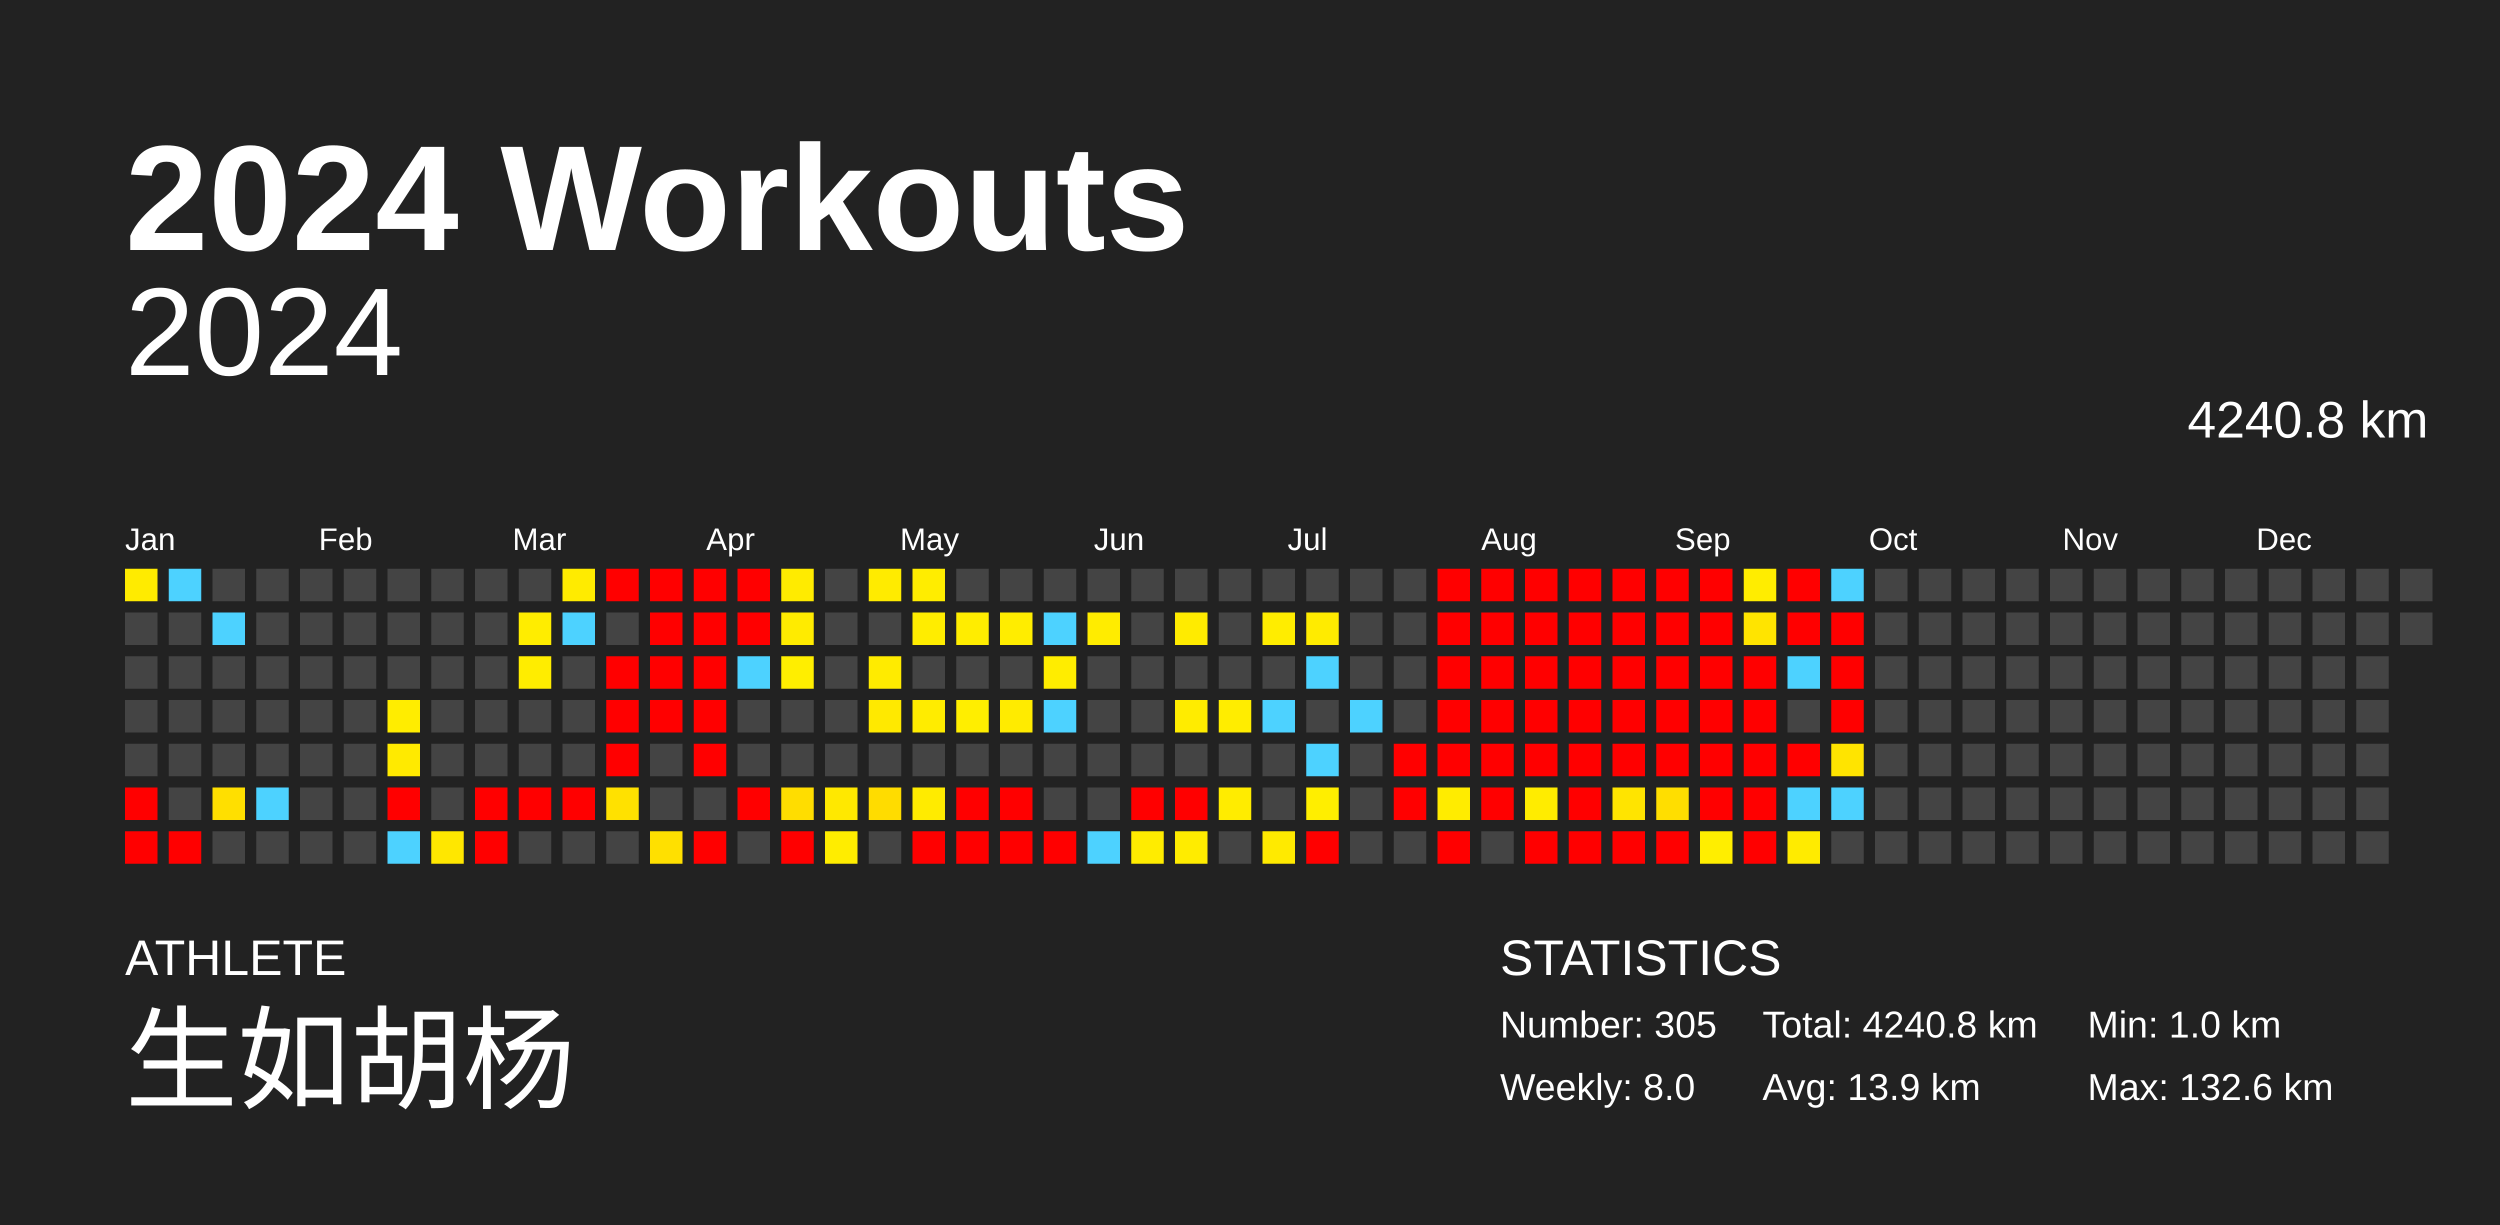
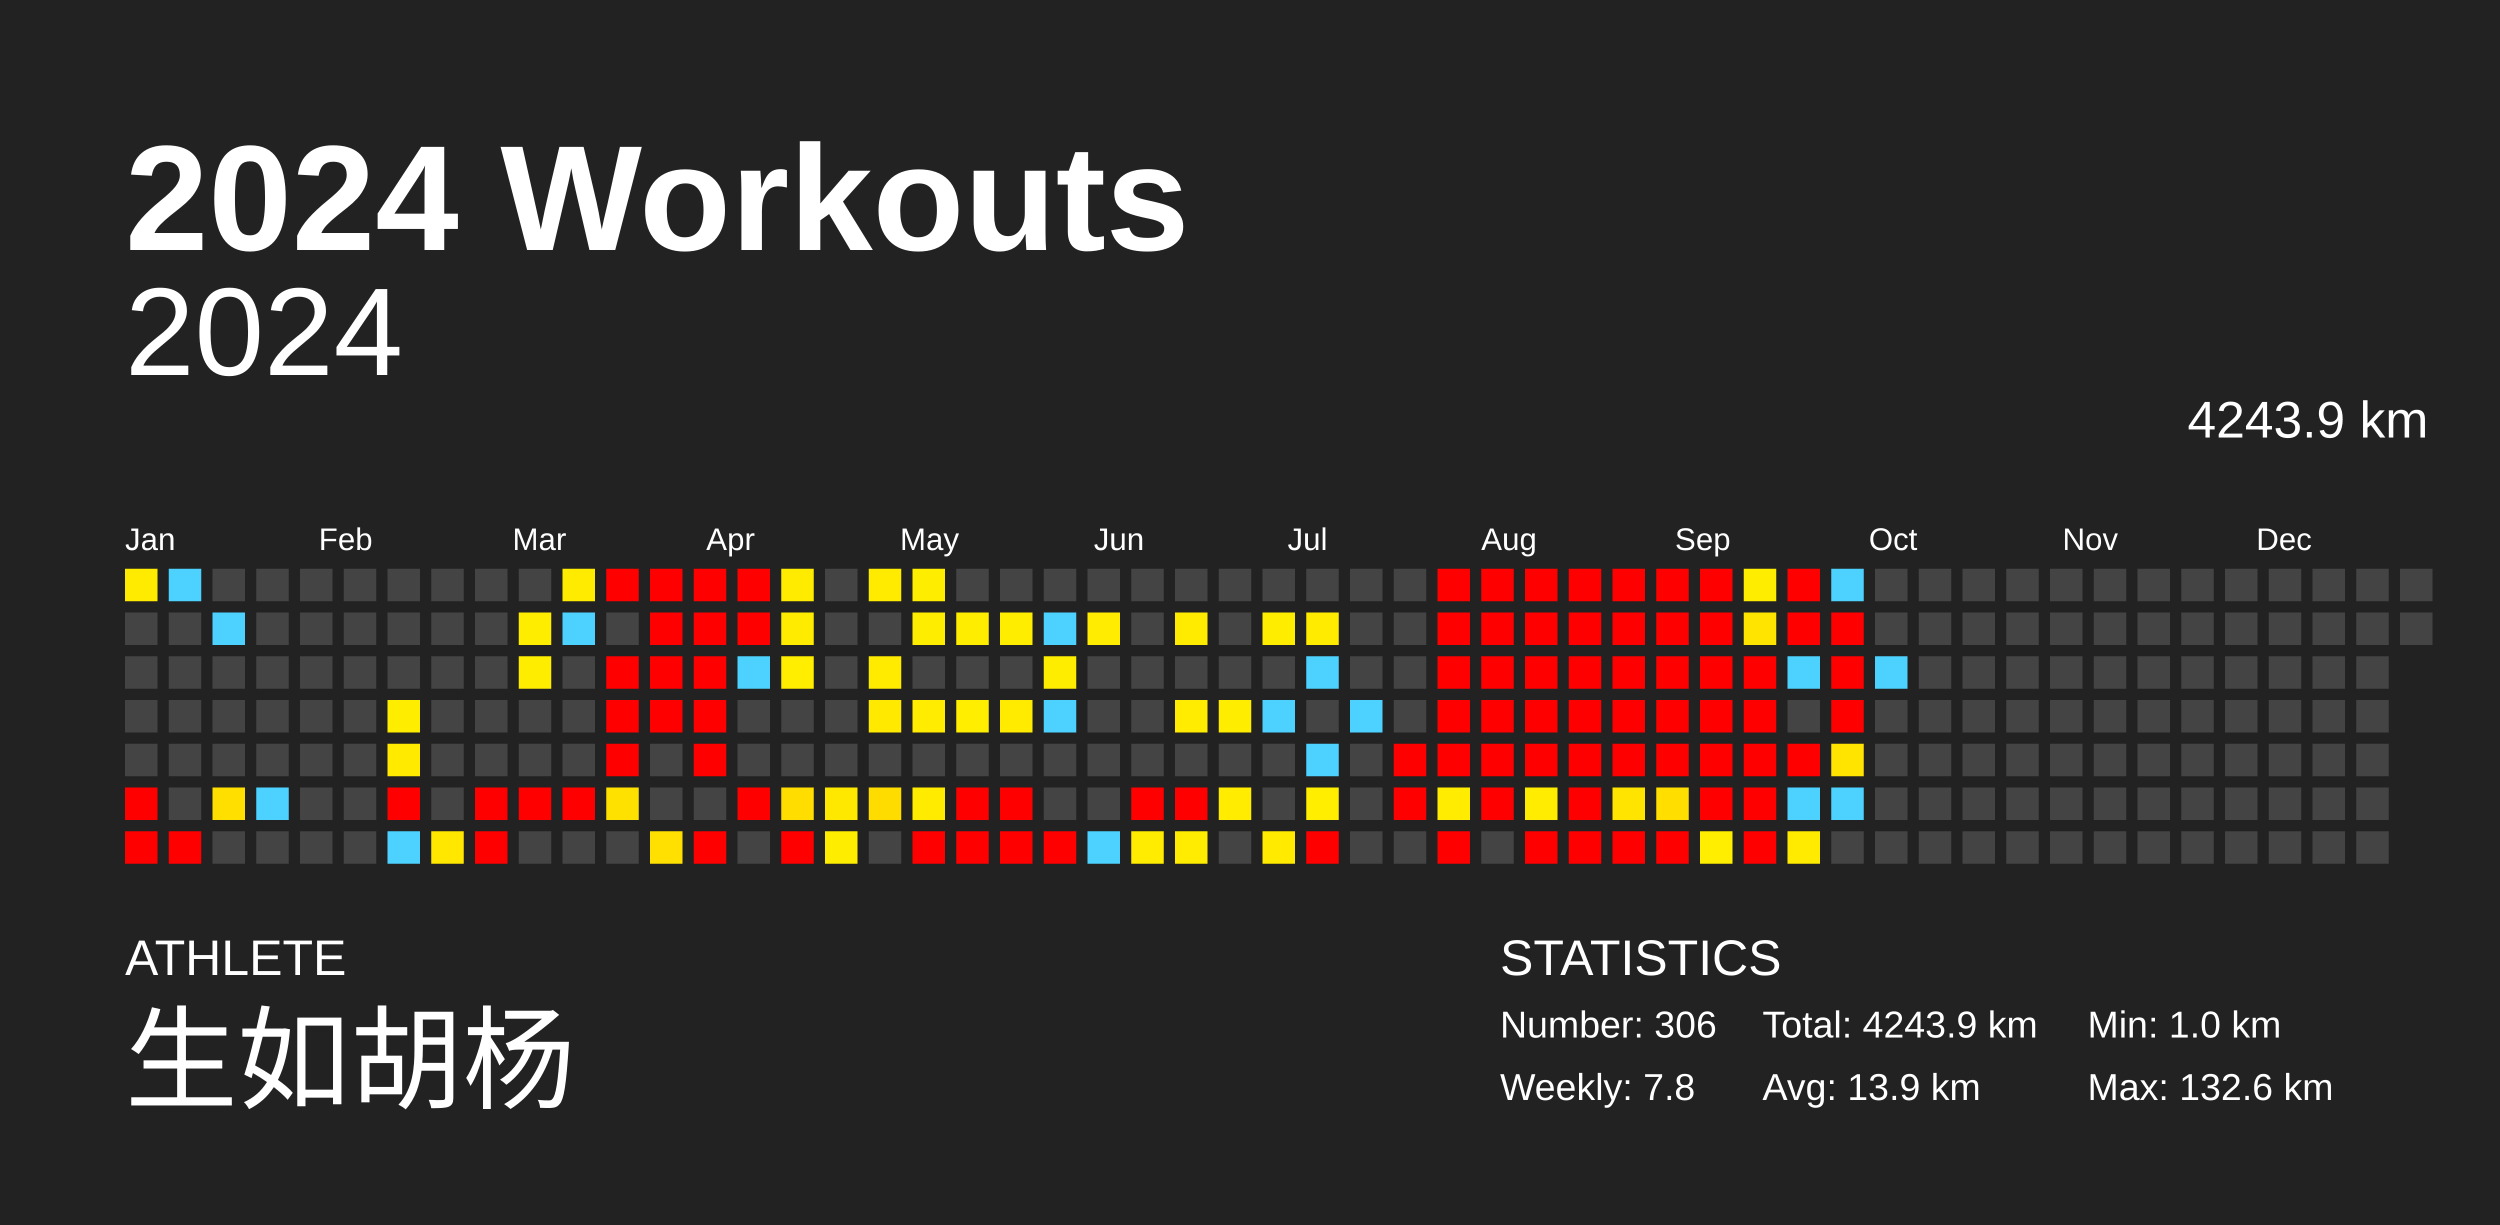
<svg xmlns="http://www.w3.org/2000/svg" baseProfile="full" height="98mm" version="1.1" viewBox="0,0,200,98" width="200mm">
  <defs />
  <rect fill="#222222" height="98" width="200" x="0" y="0" />
  <text fill="#FFFFFF" style="font-size:12px; font-family:Arial; font-weight:bold;" x="10" y="20">2024 Workouts</text>
  <text fill="#FFFFFF" style="font-size:4px; font-family:Arial" x="10" y="78">ATHLETE</text>
  <text fill="#FFFFFF" style="font-size:9px; font-family:Arial" x="10" y="88">生如胡杨</text>
  <text fill="#FFFFFF" style="font-size:4px; font-family:Arial" x="120" y="78">STATISTICS</text>
-   <text fill="#FFFFFF" style="font-size:3px; font-family:Arial" x="120" y="83">Number: 305</text>
-   <text fill="#FFFFFF" style="font-size:3px; font-family:Arial" x="120" y="88">Weekly: 8.0</text>
-   <text fill="#FFFFFF" style="font-size:3px; font-family:Arial" x="141" y="83">Total: 4240.8 km</text>
+   <text fill="#FFFFFF" style="font-size:3px; font-family:Arial" x="120" y="83">Number: 306</text>
+   <text fill="#FFFFFF" style="font-size:3px; font-family:Arial" x="120" y="88">Weekly: 7.8</text>
+   <text fill="#FFFFFF" style="font-size:3px; font-family:Arial" x="141" y="83">Total: 4243.9 km</text>
  <text fill="#FFFFFF" style="font-size:3px; font-family:Arial" x="141" y="88">Avg: 13.9 km</text>
  <text fill="#FFFFFF" style="font-size:3px; font-family:Arial" x="167" y="83">Min: 1.0 km</text>
  <text fill="#FFFFFF" style="font-size:3px; font-family:Arial" x="167" y="88">Max: 132.6 km</text>
  <text alignment-baseline="hanging" fill="#FFFFFF" style="font-size:10.0px; font-family:Arial;" x="10" y="30">2024</text>
-   <text alignment-baseline="hanging" fill="#FFFFFF" style="font-size:4.125px; font-family:Arial;" x="175" y="35">4240.8 km</text>
+   <text alignment-baseline="hanging" fill="#FFFFFF" style="font-size:4.125px; font-family:Arial;" x="175" y="35">4243.9 km</text>
  <text fill="#FFFFFF" style="font-size:2.5px; font-family:Arial" x="10.0" y="44">Jan</text>
  <text fill="#FFFFFF" style="font-size:2.5px; font-family:Arial" x="25.5" y="44">Feb</text>
  <text fill="#FFFFFF" style="font-size:2.5px; font-family:Arial" x="41.0" y="44">Mar</text>
  <text fill="#FFFFFF" style="font-size:2.5px; font-family:Arial" x="56.5" y="44">Apr</text>
  <text fill="#FFFFFF" style="font-size:2.5px; font-family:Arial" x="72.0" y="44">May</text>
  <text fill="#FFFFFF" style="font-size:2.5px; font-family:Arial" x="87.5" y="44">Jun</text>
  <text fill="#FFFFFF" style="font-size:2.5px; font-family:Arial" x="103.0" y="44">Jul</text>
  <text fill="#FFFFFF" style="font-size:2.5px; font-family:Arial" x="118.5" y="44">Aug</text>
  <text fill="#FFFFFF" style="font-size:2.5px; font-family:Arial" x="134.0" y="44">Sep</text>
  <text fill="#FFFFFF" style="font-size:2.5px; font-family:Arial" x="149.5" y="44">Oct</text>
  <text fill="#FFFFFF" style="font-size:2.5px; font-family:Arial" x="165.0" y="44">Nov</text>
  <text fill="#FFFFFF" style="font-size:2.5px; font-family:Arial" x="180.5" y="44">Dec</text>
  <rect fill="#ffeb00" height="2.6" width="2.6" x="10.0" y="45.5" />
  <rect fill="#444444" height="2.6" width="2.6" x="10.0" y="49.0" />
  <rect fill="#444444" height="2.6" width="2.6" x="10.0" y="52.5" />
  <rect fill="#444444" height="2.6" width="2.6" x="10.0" y="56.0" />
  <rect fill="#444444" height="2.6" width="2.6" x="10.0" y="59.5" />
  <rect fill="red" height="2.6" width="2.6" x="10.0" y="63.0" />
  <rect fill="red" height="2.6" width="2.6" x="10.0" y="66.5" />
  <rect fill="#4dd2ff" height="2.6" width="2.6" x="13.5" y="45.5" />
  <rect fill="#444444" height="2.6" width="2.6" x="13.5" y="49.0" />
  <rect fill="#444444" height="2.6" width="2.6" x="13.5" y="52.5" />
  <rect fill="#444444" height="2.6" width="2.6" x="13.5" y="56.0" />
  <rect fill="#444444" height="2.6" width="2.6" x="13.5" y="59.5" />
  <rect fill="#444444" height="2.6" width="2.6" x="13.5" y="63.0" />
  <rect fill="red" height="2.6" width="2.6" x="13.5" y="66.5" />
  <rect fill="#444444" height="2.6" width="2.6" x="17.0" y="45.5" />
  <rect fill="#4dd2ff" height="2.6" width="2.6" x="17.0" y="49.0" />
  <rect fill="#444444" height="2.6" width="2.6" x="17.0" y="52.5" />
  <rect fill="#444444" height="2.6" width="2.6" x="17.0" y="56.0" />
  <rect fill="#444444" height="2.6" width="2.6" x="17.0" y="59.5" />
  <rect fill="#ffdf00" height="2.6" width="2.6" x="17.0" y="63.0" />
  <rect fill="#444444" height="2.6" width="2.6" x="17.0" y="66.5" />
  <rect fill="#444444" height="2.6" width="2.6" x="20.5" y="45.5" />
  <rect fill="#444444" height="2.6" width="2.6" x="20.5" y="49.0" />
  <rect fill="#444444" height="2.6" width="2.6" x="20.5" y="52.5" />
  <rect fill="#444444" height="2.6" width="2.6" x="20.5" y="56.0" />
  <rect fill="#444444" height="2.6" width="2.6" x="20.5" y="59.5" />
  <rect fill="#4dd2ff" height="2.6" width="2.6" x="20.5" y="63.0" />
  <rect fill="#444444" height="2.6" width="2.6" x="20.5" y="66.5" />
  <rect fill="#444444" height="2.6" width="2.6" x="24.0" y="45.5" />
  <rect fill="#444444" height="2.6" width="2.6" x="24.0" y="49.0" />
  <rect fill="#444444" height="2.6" width="2.6" x="24.0" y="52.5" />
  <rect fill="#444444" height="2.6" width="2.6" x="24.0" y="56.0" />
  <rect fill="#444444" height="2.6" width="2.6" x="24.0" y="59.5" />
  <rect fill="#444444" height="2.6" width="2.6" x="24.0" y="63.0" />
  <rect fill="#444444" height="2.6" width="2.6" x="24.0" y="66.5" />
  <rect fill="#444444" height="2.6" width="2.6" x="27.5" y="45.5" />
  <rect fill="#444444" height="2.6" width="2.6" x="27.5" y="49.0" />
  <rect fill="#444444" height="2.6" width="2.6" x="27.5" y="52.5" />
  <rect fill="#444444" height="2.6" width="2.6" x="27.5" y="56.0" />
  <rect fill="#444444" height="2.6" width="2.6" x="27.5" y="59.5" />
  <rect fill="#444444" height="2.6" width="2.6" x="27.5" y="63.0" />
  <rect fill="#444444" height="2.6" width="2.6" x="27.5" y="66.5" />
  <rect fill="#444444" height="2.6" width="2.6" x="31.0" y="45.5" />
  <rect fill="#444444" height="2.6" width="2.6" x="31.0" y="49.0" />
  <rect fill="#444444" height="2.6" width="2.6" x="31.0" y="52.5" />
  <rect fill="#ffed00" height="2.6" width="2.6" x="31.0" y="56.0" />
  <rect fill="#ffea00" height="2.6" width="2.6" x="31.0" y="59.5" />
  <rect fill="red" height="2.6" width="2.6" x="31.0" y="63.0" />
  <rect fill="#4dd2ff" height="2.6" width="2.6" x="31.0" y="66.5" />
  <rect fill="#444444" height="2.6" width="2.6" x="34.5" y="45.5" />
  <rect fill="#444444" height="2.6" width="2.6" x="34.5" y="49.0" />
  <rect fill="#444444" height="2.6" width="2.6" x="34.5" y="52.5" />
  <rect fill="#444444" height="2.6" width="2.6" x="34.5" y="56.0" />
  <rect fill="#444444" height="2.6" width="2.6" x="34.5" y="59.5" />
  <rect fill="#444444" height="2.6" width="2.6" x="34.5" y="63.0" />
  <rect fill="#ffe700" height="2.6" width="2.6" x="34.5" y="66.5" />
  <rect fill="#444444" height="2.6" width="2.6" x="38.0" y="45.5" />
  <rect fill="#444444" height="2.6" width="2.6" x="38.0" y="49.0" />
  <rect fill="#444444" height="2.6" width="2.6" x="38.0" y="52.5" />
  <rect fill="#444444" height="2.6" width="2.6" x="38.0" y="56.0" />
  <rect fill="#444444" height="2.6" width="2.6" x="38.0" y="59.5" />
  <rect fill="red" height="2.6" width="2.6" x="38.0" y="63.0" />
  <rect fill="red" height="2.6" width="2.6" x="38.0" y="66.5" />
  <rect fill="#444444" height="2.6" width="2.6" x="41.5" y="45.5" />
  <rect fill="#ffed00" height="2.6" width="2.6" x="41.5" y="49.0" />
  <rect fill="#ffed00" height="2.6" width="2.6" x="41.5" y="52.5" />
  <rect fill="#444444" height="2.6" width="2.6" x="41.5" y="56.0" />
  <rect fill="#444444" height="2.6" width="2.6" x="41.5" y="59.5" />
  <rect fill="red" height="2.6" width="2.6" x="41.5" y="63.0" />
  <rect fill="#444444" height="2.6" width="2.6" x="41.5" y="66.5" />
  <rect fill="#ffeb00" height="2.6" width="2.6" x="45.0" y="45.5" />
  <rect fill="#4dd2ff" height="2.6" width="2.6" x="45.0" y="49.0" />
  <rect fill="#444444" height="2.6" width="2.6" x="45.0" y="52.5" />
  <rect fill="#444444" height="2.6" width="2.6" x="45.0" y="56.0" />
  <rect fill="#444444" height="2.6" width="2.6" x="45.0" y="59.5" />
  <rect fill="red" height="2.6" width="2.6" x="45.0" y="63.0" />
  <rect fill="#444444" height="2.6" width="2.6" x="45.0" y="66.5" />
  <rect fill="red" height="2.6" width="2.6" x="48.5" y="45.5" />
  <rect fill="#444444" height="2.6" width="2.6" x="48.5" y="49.0" />
  <rect fill="red" height="2.6" width="2.6" x="48.5" y="52.5" />
  <rect fill="red" height="2.6" width="2.6" x="48.5" y="56.0" />
  <rect fill="red" height="2.6" width="2.6" x="48.5" y="59.5" />
  <rect fill="#ffe100" height="2.6" width="2.6" x="48.5" y="63.0" />
  <rect fill="#444444" height="2.6" width="2.6" x="48.5" y="66.5" />
  <rect fill="red" height="2.6" width="2.6" x="52.0" y="45.5" />
  <rect fill="red" height="2.6" width="2.6" x="52.0" y="49.0" />
  <rect fill="red" height="2.6" width="2.6" x="52.0" y="52.5" />
  <rect fill="red" height="2.6" width="2.6" x="52.0" y="56.0" />
  <rect fill="#444444" height="2.6" width="2.6" x="52.0" y="59.5" />
  <rect fill="#444444" height="2.6" width="2.6" x="52.0" y="63.0" />
  <rect fill="#ffe000" height="2.6" width="2.6" x="52.0" y="66.5" />
  <rect fill="red" height="2.6" width="2.6" x="55.5" y="45.5" />
  <rect fill="red" height="2.6" width="2.6" x="55.5" y="49.0" />
  <rect fill="red" height="2.6" width="2.6" x="55.5" y="52.5" />
  <rect fill="red" height="2.6" width="2.6" x="55.5" y="56.0" />
  <rect fill="red" height="2.6" width="2.6" x="55.5" y="59.5" />
  <rect fill="#444444" height="2.6" width="2.6" x="55.5" y="63.0" />
  <rect fill="red" height="2.6" width="2.6" x="55.5" y="66.5" />
  <rect fill="red" height="2.6" width="2.6" x="59.0" y="45.5" />
  <rect fill="red" height="2.6" width="2.6" x="59.0" y="49.0" />
  <rect fill="#4dd2ff" height="2.6" width="2.6" x="59.0" y="52.5" />
  <rect fill="#444444" height="2.6" width="2.6" x="59.0" y="56.0" />
  <rect fill="#444444" height="2.6" width="2.6" x="59.0" y="59.5" />
  <rect fill="red" height="2.6" width="2.6" x="59.0" y="63.0" />
  <rect fill="#444444" height="2.6" width="2.6" x="59.0" y="66.5" />
  <rect fill="#ffeb00" height="2.6" width="2.6" x="62.5" y="45.5" />
  <rect fill="#ffeb00" height="2.6" width="2.6" x="62.5" y="49.0" />
  <rect fill="#ffee00" height="2.6" width="2.6" x="62.5" y="52.5" />
  <rect fill="#444444" height="2.6" width="2.6" x="62.5" y="56.0" />
  <rect fill="#444444" height="2.6" width="2.6" x="62.5" y="59.5" />
  <rect fill="#ffdd00" height="2.6" width="2.6" x="62.5" y="63.0" />
  <rect fill="red" height="2.6" width="2.6" x="62.5" y="66.5" />
  <rect fill="#444444" height="2.6" width="2.6" x="66.0" y="45.5" />
  <rect fill="#444444" height="2.6" width="2.6" x="66.0" y="49.0" />
  <rect fill="#444444" height="2.6" width="2.6" x="66.0" y="52.5" />
  <rect fill="#444444" height="2.6" width="2.6" x="66.0" y="56.0" />
  <rect fill="#444444" height="2.6" width="2.6" x="66.0" y="59.5" />
  <rect fill="#ffe800" height="2.6" width="2.6" x="66.0" y="63.0" />
  <rect fill="#ffed00" height="2.6" width="2.6" x="66.0" y="66.5" />
  <rect fill="#ffeb00" height="2.6" width="2.6" x="69.5" y="45.5" />
  <rect fill="#444444" height="2.6" width="2.6" x="69.5" y="49.0" />
  <rect fill="#ffeb00" height="2.6" width="2.6" x="69.5" y="52.5" />
  <rect fill="#ffe900" height="2.6" width="2.6" x="69.5" y="56.0" />
  <rect fill="#444444" height="2.6" width="2.6" x="69.5" y="59.5" />
  <rect fill="#ffdc00" height="2.6" width="2.6" x="69.5" y="63.0" />
  <rect fill="#444444" height="2.6" width="2.6" x="69.5" y="66.5" />
  <rect fill="#ffed00" height="2.6" width="2.6" x="73.0" y="45.5" />
  <rect fill="#ffed00" height="2.6" width="2.6" x="73.0" y="49.0" />
  <rect fill="#444444" height="2.6" width="2.6" x="73.0" y="52.5" />
  <rect fill="#ffec00" height="2.6" width="2.6" x="73.0" y="56.0" />
  <rect fill="#444444" height="2.6" width="2.6" x="73.0" y="59.5" />
  <rect fill="#ffeb00" height="2.6" width="2.6" x="73.0" y="63.0" />
  <rect fill="red" height="2.6" width="2.6" x="73.0" y="66.5" />
  <rect fill="#444444" height="2.6" width="2.6" x="76.5" y="45.5" />
  <rect fill="#ffed00" height="2.6" width="2.6" x="76.5" y="49.0" />
  <rect fill="#444444" height="2.6" width="2.6" x="76.5" y="52.5" />
  <rect fill="#ffee00" height="2.6" width="2.6" x="76.5" y="56.0" />
  <rect fill="#444444" height="2.6" width="2.6" x="76.5" y="59.5" />
  <rect fill="red" height="2.6" width="2.6" x="76.5" y="63.0" />
  <rect fill="red" height="2.6" width="2.6" x="76.5" y="66.5" />
  <rect fill="#444444" height="2.6" width="2.6" x="80.0" y="45.5" />
  <rect fill="#ffed00" height="2.6" width="2.6" x="80.0" y="49.0" />
  <rect fill="#444444" height="2.6" width="2.6" x="80.0" y="52.5" />
  <rect fill="#ffeb00" height="2.6" width="2.6" x="80.0" y="56.0" />
  <rect fill="#444444" height="2.6" width="2.6" x="80.0" y="59.5" />
  <rect fill="red" height="2.6" width="2.6" x="80.0" y="63.0" />
  <rect fill="red" height="2.6" width="2.6" x="80.0" y="66.5" />
  <rect fill="#444444" height="2.6" width="2.6" x="83.5" y="45.5" />
  <rect fill="#4dd2ff" height="2.6" width="2.6" x="83.5" y="49.0" />
  <rect fill="#ffed00" height="2.6" width="2.6" x="83.5" y="52.5" />
  <rect fill="#4dd2ff" height="2.6" width="2.6" x="83.5" y="56.0" />
  <rect fill="#444444" height="2.6" width="2.6" x="83.5" y="59.5" />
  <rect fill="#444444" height="2.6" width="2.6" x="83.5" y="63.0" />
  <rect fill="red" height="2.6" width="2.6" x="83.5" y="66.5" />
  <rect fill="#444444" height="2.6" width="2.6" x="87.0" y="45.5" />
  <rect fill="#ffec00" height="2.6" width="2.6" x="87.0" y="49.0" />
  <rect fill="#444444" height="2.6" width="2.6" x="87.0" y="52.5" />
  <rect fill="#444444" height="2.6" width="2.6" x="87.0" y="56.0" />
  <rect fill="#444444" height="2.6" width="2.6" x="87.0" y="59.5" />
  <rect fill="#444444" height="2.6" width="2.6" x="87.0" y="63.0" />
  <rect fill="#4dd2ff" height="2.6" width="2.6" x="87.0" y="66.5" />
  <rect fill="#444444" height="2.6" width="2.6" x="90.5" y="45.5" />
  <rect fill="#444444" height="2.6" width="2.6" x="90.5" y="49.0" />
  <rect fill="#444444" height="2.6" width="2.6" x="90.5" y="52.5" />
  <rect fill="#444444" height="2.6" width="2.6" x="90.5" y="56.0" />
  <rect fill="#444444" height="2.6" width="2.6" x="90.5" y="59.5" />
  <rect fill="red" height="2.6" width="2.6" x="90.5" y="63.0" />
  <rect fill="#ffec00" height="2.6" width="2.6" x="90.5" y="66.5" />
  <rect fill="#444444" height="2.6" width="2.6" x="94.0" y="45.5" />
  <rect fill="#ffeb00" height="2.6" width="2.6" x="94.0" y="49.0" />
  <rect fill="#444444" height="2.6" width="2.6" x="94.0" y="52.5" />
  <rect fill="#ffec00" height="2.6" width="2.6" x="94.0" y="56.0" />
  <rect fill="#444444" height="2.6" width="2.6" x="94.0" y="59.5" />
  <rect fill="red" height="2.6" width="2.6" x="94.0" y="63.0" />
  <rect fill="#ffec00" height="2.6" width="2.6" x="94.0" y="66.5" />
  <rect fill="#444444" height="2.6" width="2.6" x="97.5" y="45.5" />
  <rect fill="#444444" height="2.6" width="2.6" x="97.5" y="49.0" />
  <rect fill="#444444" height="2.6" width="2.6" x="97.5" y="52.5" />
  <rect fill="#ffed00" height="2.6" width="2.6" x="97.5" y="56.0" />
  <rect fill="#444444" height="2.6" width="2.6" x="97.5" y="59.5" />
  <rect fill="#ffec00" height="2.6" width="2.6" x="97.5" y="63.0" />
  <rect fill="#444444" height="2.6" width="2.6" x="97.5" y="66.5" />
  <rect fill="#444444" height="2.6" width="2.6" x="101.0" y="45.5" />
  <rect fill="#ffed00" height="2.6" width="2.6" x="101.0" y="49.0" />
  <rect fill="#444444" height="2.6" width="2.6" x="101.0" y="52.5" />
  <rect fill="#4dd2ff" height="2.6" width="2.6" x="101.0" y="56.0" />
  <rect fill="#444444" height="2.6" width="2.6" x="101.0" y="59.5" />
  <rect fill="#444444" height="2.6" width="2.6" x="101.0" y="63.0" />
  <rect fill="#ffea00" height="2.6" width="2.6" x="101.0" y="66.5" />
  <rect fill="#444444" height="2.6" width="2.6" x="104.5" y="45.5" />
  <rect fill="#ffeb00" height="2.6" width="2.6" x="104.5" y="49.0" />
  <rect fill="#4dd2ff" height="2.6" width="2.6" x="104.5" y="52.5" />
  <rect fill="#444444" height="2.6" width="2.6" x="104.5" y="56.0" />
  <rect fill="#4dd2ff" height="2.6" width="2.6" x="104.5" y="59.5" />
  <rect fill="#ffee00" height="2.6" width="2.6" x="104.5" y="63.0" />
  <rect fill="red" height="2.6" width="2.6" x="104.5" y="66.5" />
  <rect fill="#444444" height="2.6" width="2.6" x="108.0" y="45.5" />
  <rect fill="#444444" height="2.6" width="2.6" x="108.0" y="49.0" />
  <rect fill="#444444" height="2.6" width="2.6" x="108.0" y="52.5" />
  <rect fill="#4dd2ff" height="2.6" width="2.6" x="108.0" y="56.0" />
  <rect fill="#444444" height="2.6" width="2.6" x="108.0" y="59.5" />
  <rect fill="#444444" height="2.6" width="2.6" x="108.0" y="63.0" />
  <rect fill="#444444" height="2.6" width="2.6" x="108.0" y="66.5" />
  <rect fill="#444444" height="2.6" width="2.6" x="111.5" y="45.5" />
  <rect fill="#444444" height="2.6" width="2.6" x="111.5" y="49.0" />
  <rect fill="#444444" height="2.6" width="2.6" x="111.5" y="52.5" />
  <rect fill="#444444" height="2.6" width="2.6" x="111.5" y="56.0" />
  <rect fill="red" height="2.6" width="2.6" x="111.5" y="59.5" />
  <rect fill="red" height="2.6" width="2.6" x="111.5" y="63.0" />
  <rect fill="#444444" height="2.6" width="2.6" x="111.5" y="66.5" />
  <rect fill="red" height="2.6" width="2.6" x="115.0" y="45.5" />
  <rect fill="red" height="2.6" width="2.6" x="115.0" y="49.0" />
  <rect fill="red" height="2.6" width="2.6" x="115.0" y="52.5" />
  <rect fill="red" height="2.6" width="2.6" x="115.0" y="56.0" />
  <rect fill="red" height="2.6" width="2.6" x="115.0" y="59.5" />
  <rect fill="#ffec00" height="2.6" width="2.6" x="115.0" y="63.0" />
  <rect fill="red" height="2.6" width="2.6" x="115.0" y="66.5" />
  <rect fill="red" height="2.6" width="2.6" x="118.5" y="45.5" />
  <rect fill="red" height="2.6" width="2.6" x="118.5" y="49.0" />
  <rect fill="red" height="2.6" width="2.6" x="118.5" y="52.5" />
  <rect fill="red" height="2.6" width="2.6" x="118.5" y="56.0" />
  <rect fill="red" height="2.6" width="2.6" x="118.5" y="59.5" />
  <rect fill="red" height="2.6" width="2.6" x="118.5" y="63.0" />
  <rect fill="#444444" height="2.6" width="2.6" x="118.5" y="66.5" />
  <rect fill="red" height="2.6" width="2.6" x="122.0" y="45.5" />
  <rect fill="red" height="2.6" width="2.6" x="122.0" y="49.0" />
  <rect fill="red" height="2.6" width="2.6" x="122.0" y="52.5" />
  <rect fill="red" height="2.6" width="2.6" x="122.0" y="56.0" />
  <rect fill="red" height="2.6" width="2.6" x="122.0" y="59.5" />
  <rect fill="#ffec00" height="2.6" width="2.6" x="122.0" y="63.0" />
  <rect fill="red" height="2.6" width="2.6" x="122.0" y="66.5" />
  <rect fill="red" height="2.6" width="2.6" x="125.5" y="45.5" />
  <rect fill="red" height="2.6" width="2.6" x="125.5" y="49.0" />
  <rect fill="red" height="2.6" width="2.6" x="125.5" y="52.5" />
  <rect fill="red" height="2.6" width="2.6" x="125.5" y="56.0" />
  <rect fill="red" height="2.6" width="2.6" x="125.5" y="59.5" />
  <rect fill="red" height="2.6" width="2.6" x="125.5" y="63.0" />
  <rect fill="red" height="2.6" width="2.6" x="125.5" y="66.5" />
  <rect fill="red" height="2.6" width="2.6" x="129.0" y="45.5" />
  <rect fill="red" height="2.6" width="2.6" x="129.0" y="49.0" />
  <rect fill="red" height="2.6" width="2.6" x="129.0" y="52.5" />
  <rect fill="red" height="2.6" width="2.6" x="129.0" y="56.0" />
  <rect fill="red" height="2.6" width="2.6" x="129.0" y="59.5" />
  <rect fill="#ffe400" height="2.6" width="2.6" x="129.0" y="63.0" />
  <rect fill="red" height="2.6" width="2.6" x="129.0" y="66.5" />
  <rect fill="red" height="2.6" width="2.6" x="132.5" y="45.5" />
  <rect fill="red" height="2.6" width="2.6" x="132.5" y="49.0" />
  <rect fill="red" height="2.6" width="2.6" x="132.5" y="52.5" />
  <rect fill="red" height="2.6" width="2.6" x="132.5" y="56.0" />
  <rect fill="red" height="2.6" width="2.6" x="132.5" y="59.5" />
  <rect fill="#ffde00" height="2.6" width="2.6" x="132.5" y="63.0" />
  <rect fill="red" height="2.6" width="2.6" x="132.5" y="66.5" />
  <rect fill="red" height="2.6" width="2.6" x="136.0" y="45.5" />
  <rect fill="red" height="2.6" width="2.6" x="136.0" y="49.0" />
  <rect fill="red" height="2.6" width="2.6" x="136.0" y="52.5" />
  <rect fill="red" height="2.6" width="2.6" x="136.0" y="56.0" />
  <rect fill="red" height="2.6" width="2.6" x="136.0" y="59.5" />
  <rect fill="red" height="2.6" width="2.6" x="136.0" y="63.0" />
  <rect fill="#ffee00" height="2.6" width="2.6" x="136.0" y="66.5" />
  <rect fill="#ffed00" height="2.6" width="2.6" x="139.5" y="45.5" />
  <rect fill="#ffe400" height="2.6" width="2.6" x="139.5" y="49.0" />
  <rect fill="red" height="2.6" width="2.6" x="139.5" y="52.5" />
  <rect fill="red" height="2.6" width="2.6" x="139.5" y="56.0" />
  <rect fill="red" height="2.6" width="2.6" x="139.5" y="59.5" />
  <rect fill="red" height="2.6" width="2.6" x="139.5" y="63.0" />
  <rect fill="red" height="2.6" width="2.6" x="139.5" y="66.5" />
  <rect fill="red" height="2.6" width="2.6" x="143.0" y="45.5" />
  <rect fill="red" height="2.6" width="2.6" x="143.0" y="49.0" />
  <rect fill="#4dd2ff" height="2.6" width="2.6" x="143.0" y="52.5" />
  <rect fill="#444444" height="2.6" width="2.6" x="143.0" y="56.0" />
  <rect fill="red" height="2.6" width="2.6" x="143.0" y="59.5" />
  <rect fill="#4dd2ff" height="2.6" width="2.6" x="143.0" y="63.0" />
  <rect fill="#ffeb00" height="2.6" width="2.6" x="143.0" y="66.5" />
  <rect fill="#4dd2ff" height="2.6" width="2.6" x="146.5" y="45.5" />
  <rect fill="red" height="2.6" width="2.6" x="146.5" y="49.0" />
  <rect fill="red" height="2.6" width="2.6" x="146.5" y="52.5" />
  <rect fill="red" height="2.6" width="2.6" x="146.5" y="56.0" />
  <rect fill="#ffe400" height="2.6" width="2.6" x="146.5" y="59.5" />
  <rect fill="#4dd2ff" height="2.6" width="2.6" x="146.5" y="63.0" />
  <rect fill="#444444" height="2.6" width="2.6" x="146.5" y="66.5" />
  <rect fill="#444444" height="2.6" width="2.6" x="150.0" y="45.5" />
  <rect fill="#444444" height="2.6" width="2.6" x="150.0" y="49.0" />
-   <rect fill="#444444" height="2.6" width="2.6" x="150.0" y="52.5" />
+   <rect fill="#4dd2ff" height="2.6" width="2.6" x="150.0" y="52.5" />
  <rect fill="#444444" height="2.6" width="2.6" x="150.0" y="56.0" />
  <rect fill="#444444" height="2.6" width="2.6" x="150.0" y="59.5" />
  <rect fill="#444444" height="2.6" width="2.6" x="150.0" y="63.0" />
  <rect fill="#444444" height="2.6" width="2.6" x="150.0" y="66.5" />
  <rect fill="#444444" height="2.6" width="2.6" x="153.5" y="45.5" />
  <rect fill="#444444" height="2.6" width="2.6" x="153.5" y="49.0" />
  <rect fill="#444444" height="2.6" width="2.6" x="153.5" y="52.5" />
  <rect fill="#444444" height="2.6" width="2.6" x="153.5" y="56.0" />
  <rect fill="#444444" height="2.6" width="2.6" x="153.5" y="59.5" />
  <rect fill="#444444" height="2.6" width="2.6" x="153.5" y="63.0" />
  <rect fill="#444444" height="2.6" width="2.6" x="153.5" y="66.5" />
  <rect fill="#444444" height="2.6" width="2.6" x="157.0" y="45.5" />
  <rect fill="#444444" height="2.6" width="2.6" x="157.0" y="49.0" />
  <rect fill="#444444" height="2.6" width="2.6" x="157.0" y="52.5" />
  <rect fill="#444444" height="2.6" width="2.6" x="157.0" y="56.0" />
  <rect fill="#444444" height="2.6" width="2.6" x="157.0" y="59.5" />
  <rect fill="#444444" height="2.6" width="2.6" x="157.0" y="63.0" />
  <rect fill="#444444" height="2.6" width="2.6" x="157.0" y="66.5" />
  <rect fill="#444444" height="2.6" width="2.6" x="160.5" y="45.5" />
  <rect fill="#444444" height="2.6" width="2.6" x="160.5" y="49.0" />
  <rect fill="#444444" height="2.6" width="2.6" x="160.5" y="52.5" />
  <rect fill="#444444" height="2.6" width="2.6" x="160.5" y="56.0" />
  <rect fill="#444444" height="2.6" width="2.6" x="160.5" y="59.5" />
  <rect fill="#444444" height="2.6" width="2.6" x="160.5" y="63.0" />
  <rect fill="#444444" height="2.6" width="2.6" x="160.5" y="66.5" />
  <rect fill="#444444" height="2.6" width="2.6" x="164.0" y="45.5" />
  <rect fill="#444444" height="2.6" width="2.6" x="164.0" y="49.0" />
  <rect fill="#444444" height="2.6" width="2.6" x="164.0" y="52.5" />
  <rect fill="#444444" height="2.6" width="2.6" x="164.0" y="56.0" />
  <rect fill="#444444" height="2.6" width="2.6" x="164.0" y="59.5" />
  <rect fill="#444444" height="2.6" width="2.6" x="164.0" y="63.0" />
  <rect fill="#444444" height="2.6" width="2.6" x="164.0" y="66.5" />
  <rect fill="#444444" height="2.6" width="2.6" x="167.5" y="45.5" />
  <rect fill="#444444" height="2.6" width="2.6" x="167.5" y="49.0" />
  <rect fill="#444444" height="2.6" width="2.6" x="167.5" y="52.5" />
  <rect fill="#444444" height="2.6" width="2.6" x="167.5" y="56.0" />
  <rect fill="#444444" height="2.6" width="2.6" x="167.5" y="59.5" />
  <rect fill="#444444" height="2.6" width="2.6" x="167.5" y="63.0" />
  <rect fill="#444444" height="2.6" width="2.6" x="167.5" y="66.5" />
  <rect fill="#444444" height="2.6" width="2.6" x="171.0" y="45.5" />
  <rect fill="#444444" height="2.6" width="2.6" x="171.0" y="49.0" />
  <rect fill="#444444" height="2.6" width="2.6" x="171.0" y="52.5" />
  <rect fill="#444444" height="2.6" width="2.6" x="171.0" y="56.0" />
  <rect fill="#444444" height="2.6" width="2.6" x="171.0" y="59.5" />
  <rect fill="#444444" height="2.6" width="2.6" x="171.0" y="63.0" />
  <rect fill="#444444" height="2.6" width="2.6" x="171.0" y="66.5" />
  <rect fill="#444444" height="2.6" width="2.6" x="174.5" y="45.5" />
  <rect fill="#444444" height="2.6" width="2.6" x="174.5" y="49.0" />
  <rect fill="#444444" height="2.6" width="2.6" x="174.5" y="52.5" />
  <rect fill="#444444" height="2.6" width="2.6" x="174.5" y="56.0" />
  <rect fill="#444444" height="2.6" width="2.6" x="174.5" y="59.5" />
  <rect fill="#444444" height="2.6" width="2.6" x="174.5" y="63.0" />
  <rect fill="#444444" height="2.6" width="2.6" x="174.5" y="66.5" />
  <rect fill="#444444" height="2.6" width="2.6" x="178.0" y="45.5" />
  <rect fill="#444444" height="2.6" width="2.6" x="178.0" y="49.0" />
  <rect fill="#444444" height="2.6" width="2.6" x="178.0" y="52.5" />
  <rect fill="#444444" height="2.6" width="2.6" x="178.0" y="56.0" />
  <rect fill="#444444" height="2.6" width="2.6" x="178.0" y="59.5" />
  <rect fill="#444444" height="2.6" width="2.6" x="178.0" y="63.0" />
  <rect fill="#444444" height="2.6" width="2.6" x="178.0" y="66.5" />
  <rect fill="#444444" height="2.6" width="2.6" x="181.5" y="45.5" />
  <rect fill="#444444" height="2.6" width="2.6" x="181.5" y="49.0" />
  <rect fill="#444444" height="2.6" width="2.6" x="181.5" y="52.5" />
  <rect fill="#444444" height="2.6" width="2.6" x="181.5" y="56.0" />
  <rect fill="#444444" height="2.6" width="2.6" x="181.5" y="59.5" />
  <rect fill="#444444" height="2.6" width="2.6" x="181.5" y="63.0" />
  <rect fill="#444444" height="2.6" width="2.6" x="181.5" y="66.5" />
  <rect fill="#444444" height="2.6" width="2.6" x="185.0" y="45.5" />
  <rect fill="#444444" height="2.6" width="2.6" x="185.0" y="49.0" />
  <rect fill="#444444" height="2.6" width="2.6" x="185.0" y="52.5" />
  <rect fill="#444444" height="2.6" width="2.6" x="185.0" y="56.0" />
  <rect fill="#444444" height="2.6" width="2.6" x="185.0" y="59.5" />
  <rect fill="#444444" height="2.6" width="2.6" x="185.0" y="63.0" />
  <rect fill="#444444" height="2.6" width="2.6" x="185.0" y="66.5" />
  <rect fill="#444444" height="2.6" width="2.6" x="188.5" y="45.5" />
  <rect fill="#444444" height="2.6" width="2.6" x="188.5" y="49.0" />
  <rect fill="#444444" height="2.6" width="2.6" x="188.5" y="52.5" />
  <rect fill="#444444" height="2.6" width="2.6" x="188.5" y="56.0" />
  <rect fill="#444444" height="2.6" width="2.6" x="188.5" y="59.5" />
  <rect fill="#444444" height="2.6" width="2.6" x="188.5" y="63.0" />
  <rect fill="#444444" height="2.6" width="2.6" x="188.5" y="66.5" />
  <rect fill="#444444" height="2.6" width="2.6" x="192.0" y="45.5" />
  <rect fill="#444444" height="2.6" width="2.6" x="192.0" y="49.0" />
</svg>
